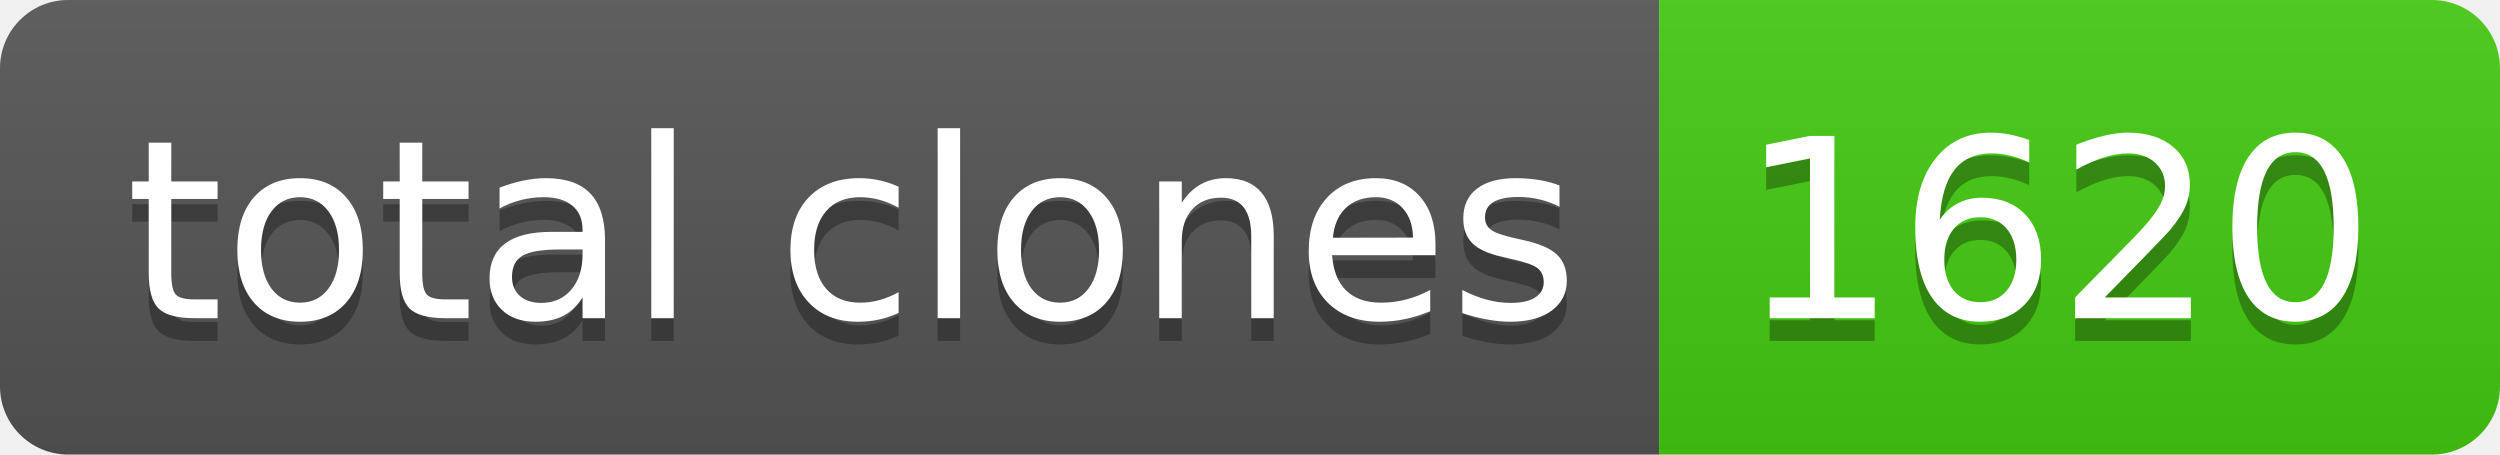
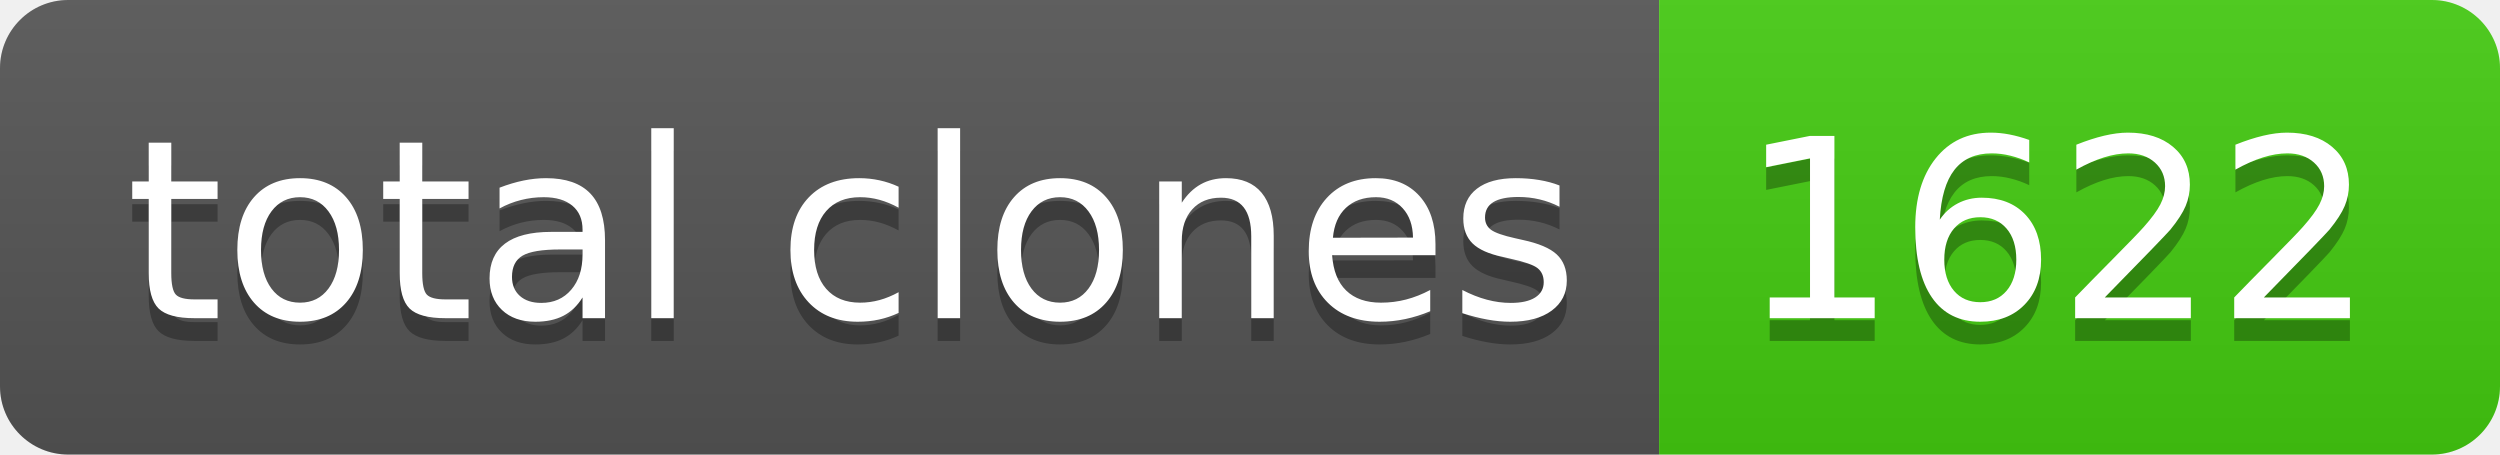
- <svg xmlns="http://www.w3.org/2000/svg" width="110" height="20" role="img" aria-label="total clones: 1620">
+ <svg xmlns="http://www.w3.org/2000/svg" width="110" height="20" role="img" aria-label="total clones: 1622">
  <linearGradient id="s" x2="0" y2="100%">
    <stop offset="0" stop-color="#bbb" stop-opacity=".1" />
    <stop offset="1" stop-opacity=".1" />
  </linearGradient>
  <clipPath id="r">
    <rect width="110" height="20" rx="3" fill="#fff" />
  </clipPath>
  <g clip-path="url(#r)">
    <rect width="73" height="20" fill="#555" />
    <rect x="73" width="37" height="20" fill="#4c1" />
    <rect width="110" height="20" fill="url(#s)" />
  </g>
  <g fill="#fff" text-anchor="middle" font-family="Verdana,Geneva,DejaVu Sans,sans-serif" text-rendering="geometricPrecision" font-size="110">
    <text aria-hidden="true" x="375" y="150" fill="#010101" fill-opacity=".3" transform="scale(.1)" textLength="630">total clones</text>
    <text x="375" y="140" transform="scale(.1)" fill="#fff" textLength="630">total clones</text>
-     <text aria-hidden="true" x="905" y="150" fill="#010101" fill-opacity=".3" transform="scale(.1)" textLength="270">1620</text>
-     <text x="905" y="140" transform="scale(.1)" fill="#fff" textLength="270">1620</text>
+     <text aria-hidden="true" x="905" y="150" fill="#010101" fill-opacity=".3" transform="scale(.1)" textLength="270">1622</text>
+     <text x="905" y="140" transform="scale(.1)" fill="#fff" textLength="270">1622</text>
  </g>
</svg>
